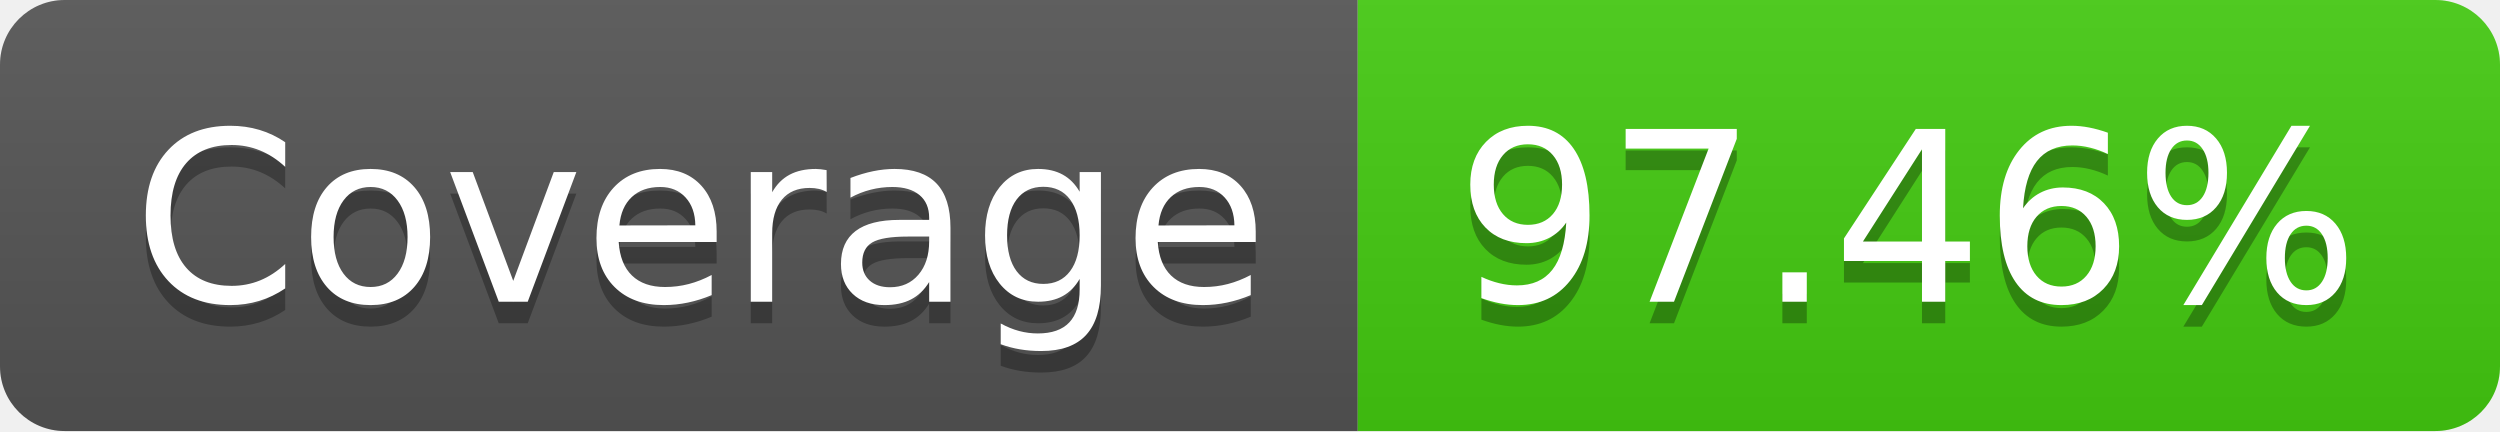
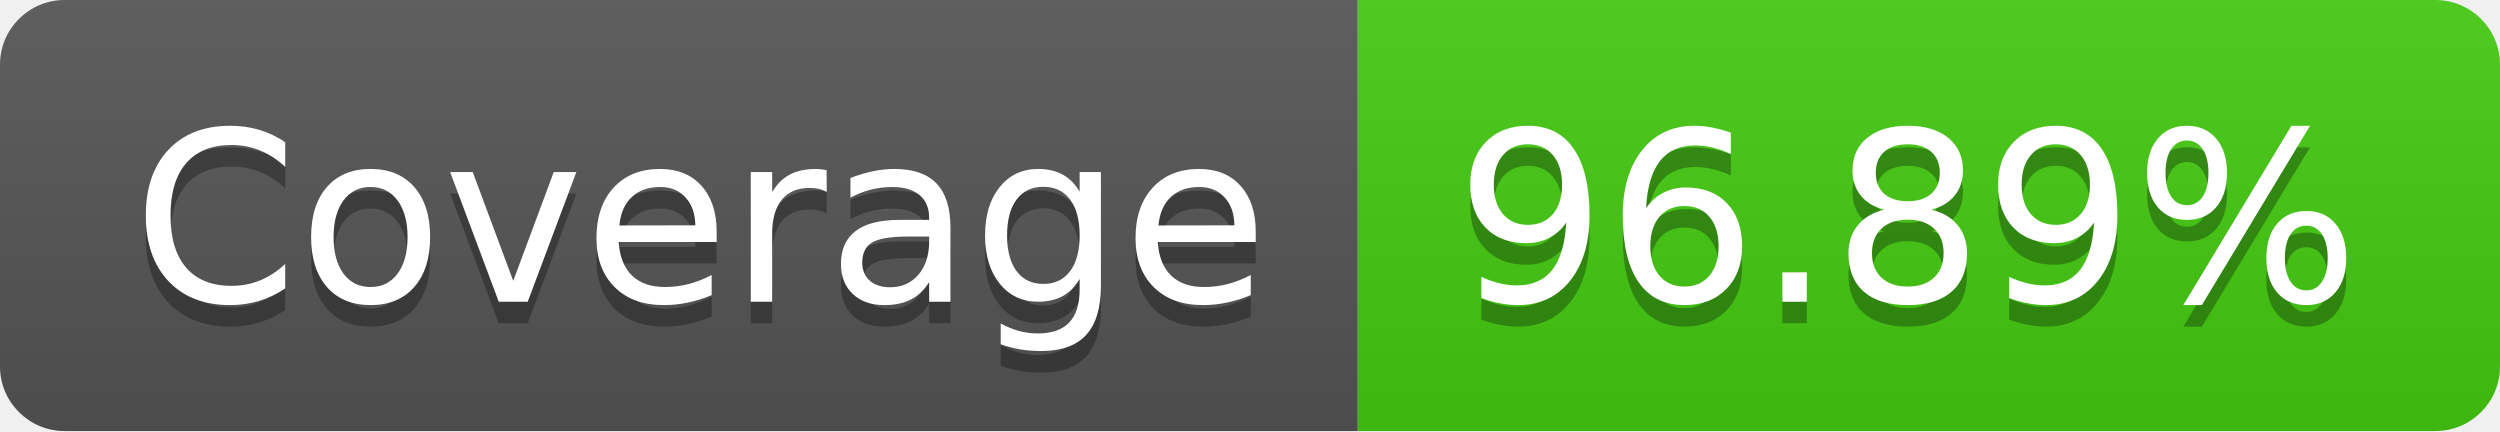
- <svg xmlns="http://www.w3.org/2000/svg" width="116" height="20" role="img" aria-label="Coverage: 97.46%">
+ <svg xmlns="http://www.w3.org/2000/svg" width="116" height="20" role="img" aria-label="Coverage: 96.89%">
  <linearGradient id="s" x2="0" y2="100%">
    <stop offset="0" stop-color="#bbb" stop-opacity=".1" />
    <stop offset="1" stop-opacity=".1" />
  </linearGradient>
  <clipPath id="r">
    <rect width="116" height="20" rx="3" fill="#fff" />
  </clipPath>
  <g clip-path="url(#r)">
    <rect width="63" height="20" fill="#555" />
    <rect x="63" width="53" height="20" fill="#4c1" />
    <rect width="116" height="20" fill="url(#s)" />
  </g>
  <g fill="#fff" text-anchor="middle" font-family="Verdana,Geneva,DejaVu Sans,sans-serif" text-rendering="geometricPrecision" font-size="110">
    <text aria-hidden="true" x="325" y="150" fill="#010101" fill-opacity=".3" transform="scale(.1)" textLength="530">Coverage</text>
    <text x="325" y="140" transform="scale(.1)" fill="#fff" textLength="530">Coverage</text>
-     <text aria-hidden="true" x="885" y="150" fill="#010101" fill-opacity=".3" transform="scale(.1)" textLength="430">97.46%</text>
-     <text x="885" y="140" transform="scale(.1)" fill="#fff" textLength="430">97.46%</text>
+     <text aria-hidden="true" x="885" y="150" fill="#010101" fill-opacity=".3" transform="scale(.1)" textLength="430">96.89%</text>
+     <text x="885" y="140" transform="scale(.1)" fill="#fff" textLength="430">96.89%</text>
  </g>
</svg>
